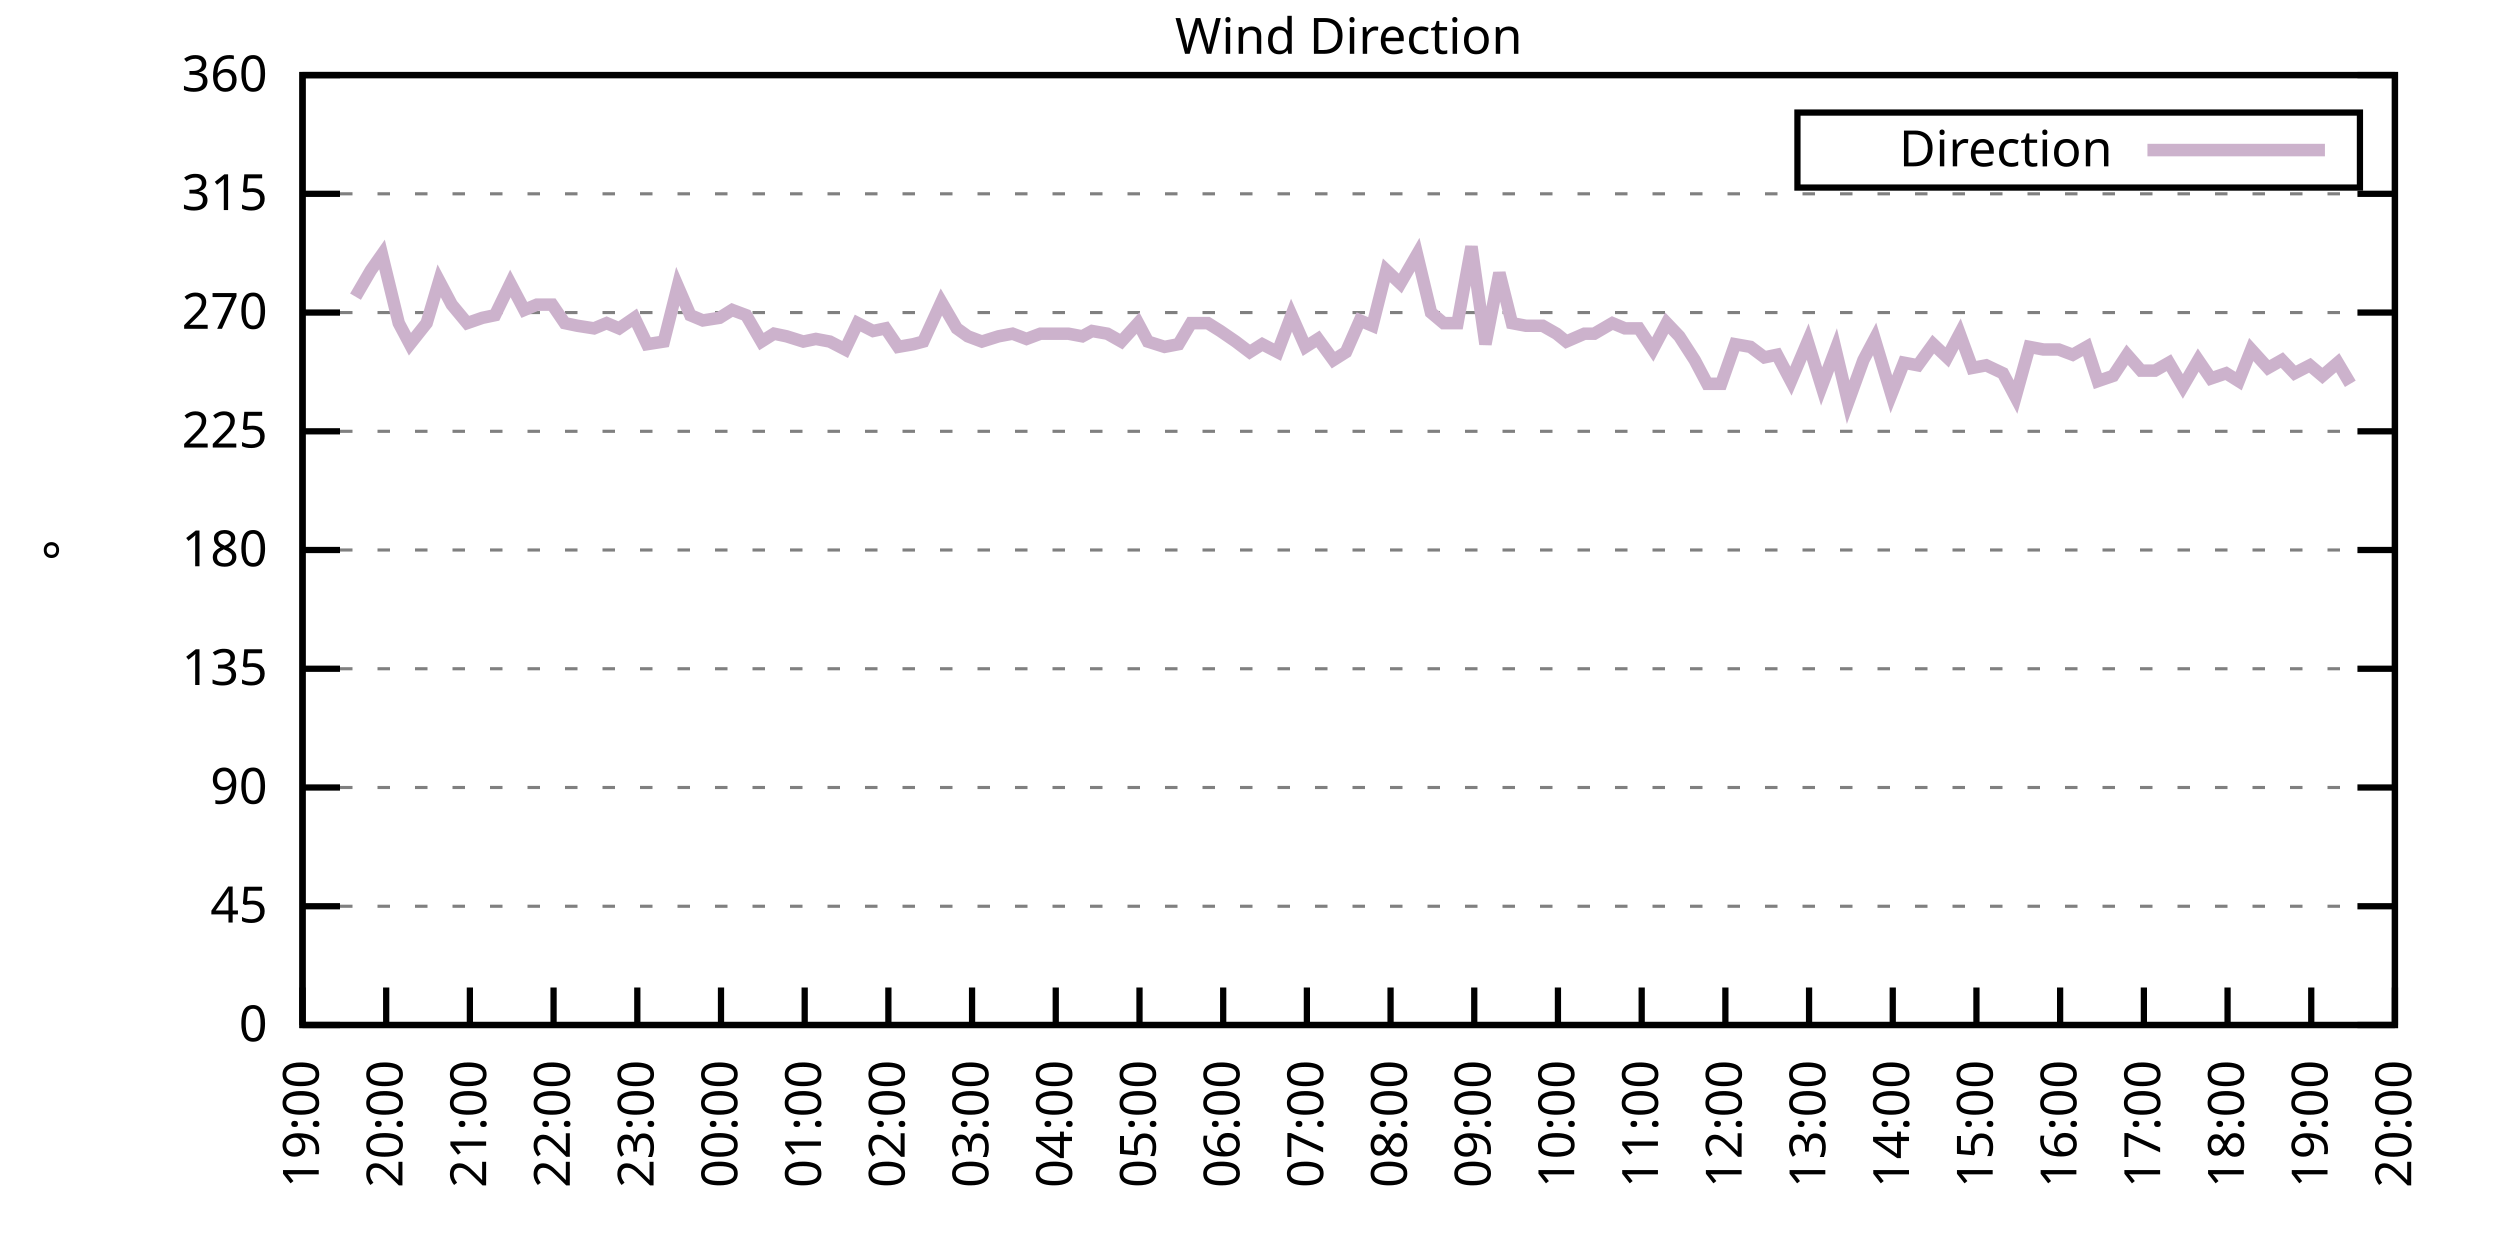
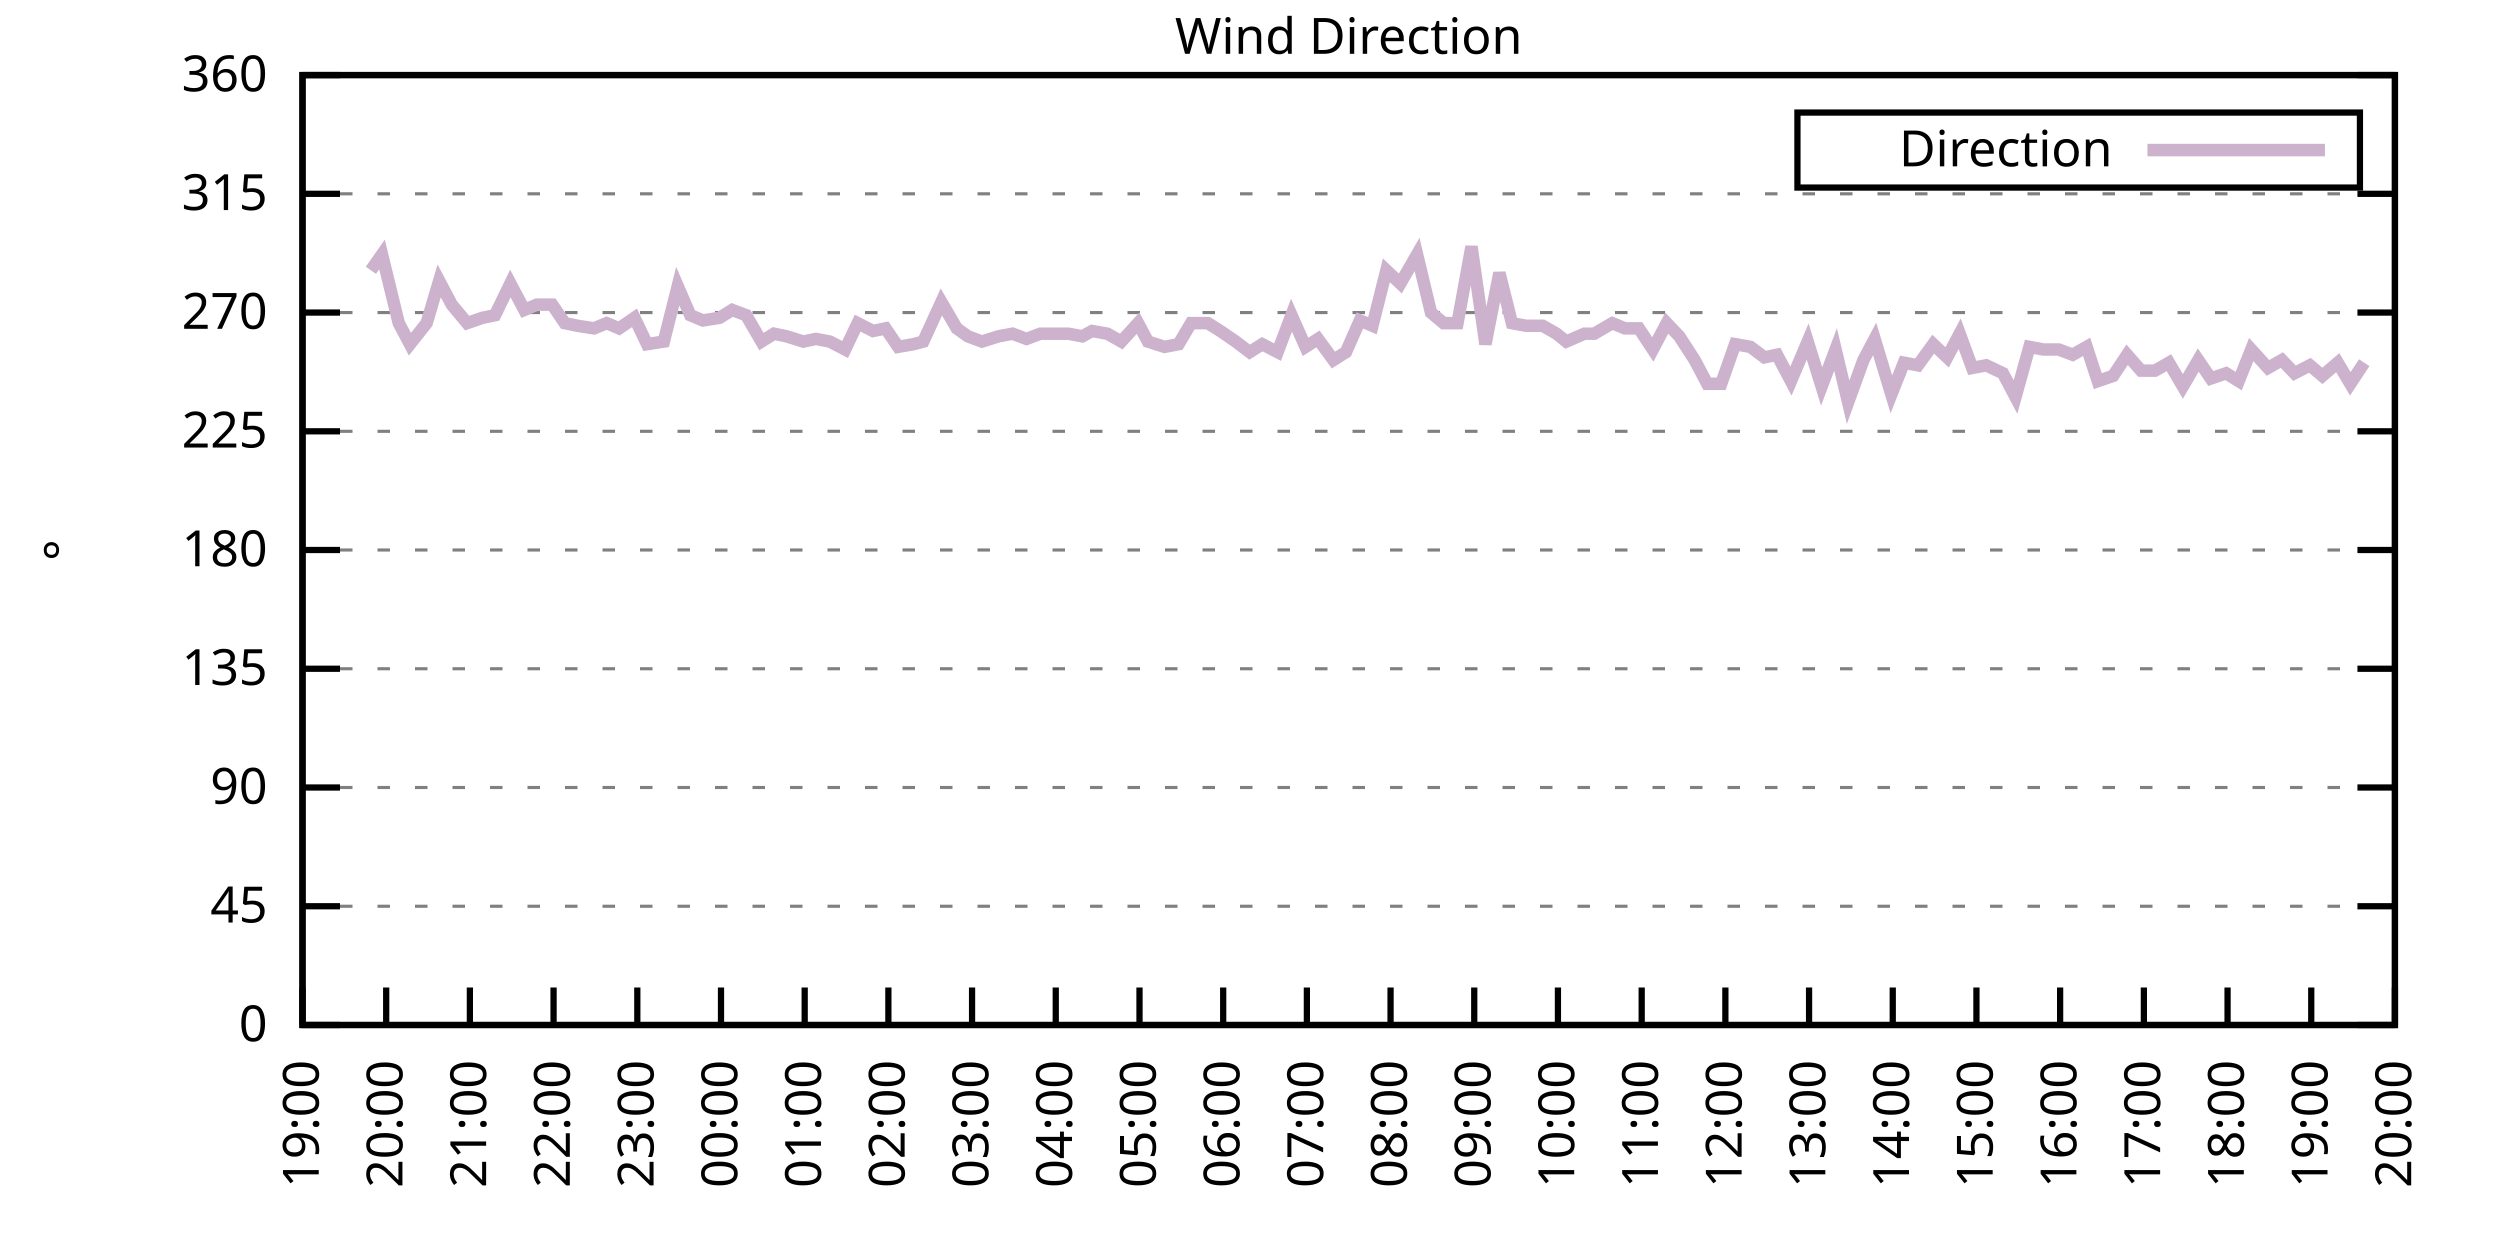
<svg xmlns="http://www.w3.org/2000/svg" xmlns:xlink="http://www.w3.org/1999/xlink" width="400" height="200" viewBox="0 0 400 200">
  <g id="gnuplot_canvas">
    <rect x="0" y="0" width="400" height="200" fill="none" />
    <defs>
      <circle id="gpDot" r="0.5" stroke-width="0.5" stroke="currentColor" />
      <path id="gpPt0" stroke-width="0.333" stroke="currentColor" d="M-1,0 h2 M0,-1 v2" />
      <path id="gpPt1" stroke-width="0.333" stroke="currentColor" d="M-1,-1 L1,1 M1,-1 L-1,1" />
      <path id="gpPt2" stroke-width="0.333" stroke="currentColor" d="M-1,0 L1,0 M0,-1 L0,1 M-1,-1 L1,1 M-1,1 L1,-1" />
      <rect id="gpPt3" stroke-width="0.333" stroke="currentColor" x="-1" y="-1" width="2" height="2" />
      <rect id="gpPt4" stroke-width="0.333" stroke="currentColor" fill="currentColor" x="-1" y="-1" width="2" height="2" />
      <circle id="gpPt5" stroke-width="0.333" stroke="currentColor" cx="0" cy="0" r="1" />
      <use xlink:href="#gpPt5" id="gpPt6" fill="currentColor" stroke="none" />
      <path id="gpPt7" stroke-width="0.333" stroke="currentColor" d="M0,-1.33 L-1.33,0.67 L1.33,0.67 z" />
      <use xlink:href="#gpPt7" id="gpPt8" fill="currentColor" stroke="none" />
      <use xlink:href="#gpPt7" id="gpPt9" stroke="currentColor" transform="rotate(180)" />
      <use xlink:href="#gpPt9" id="gpPt10" fill="currentColor" stroke="none" />
      <use xlink:href="#gpPt3" id="gpPt11" stroke="currentColor" transform="rotate(45)" />
      <use xlink:href="#gpPt11" id="gpPt12" fill="currentColor" stroke="none" />
      <path id="gpPt13" stroke-width="0.333" stroke="currentColor" d="M0,1.330 L1.265,0.411 L0.782,-1.067 L-0.782,-1.076 L-1.265,0.411 z" />
      <use xlink:href="#gpPt13" id="gpPt14" fill="currentColor" stroke="none" />
      <filter id="textbox" filterUnits="objectBoundingBox" x="0" y="0" height="1" width="1">
        <feFlood flood-color="white" flood-opacity="1" result="bgnd" />
        <feComposite in="SourceGraphic" in2="bgnd" operator="atop" />
      </filter>
      <filter id="greybox" filterUnits="objectBoundingBox" x="0" y="0" height="1" width="1">
        <feFlood flood-color="lightgrey" flood-opacity="1" result="grey" />
        <feComposite in="SourceGraphic" in2="grey" operator="atop" />
      </filter>
    </defs>
    <g fill="none" color="white" stroke="currentColor" stroke-width="1.00" stroke-linecap="butt" stroke-linejoin="miter">
</g>
    <g fill="none" color="black" stroke="currentColor" stroke-width="1.00" stroke-linecap="butt" stroke-linejoin="miter">
      <g stroke="none" shape-rendering="crispEdges">
        <polygon fill="rgb(255, 255, 255)" points="48.40,164.00 383.18,164.00 383.18,12.02 48.40,12.02 " />
      </g>
    </g>
    <g fill="none" color="black" stroke="currentColor" stroke-width="1.00" stroke-linecap="butt" stroke-linejoin="miter">
</g>
    <g fill="none" color="black" stroke="black" stroke-width="0.50" stroke-linecap="butt" stroke-linejoin="miter">
</g>
    <g fill="none" color="gray" stroke="currentColor" stroke-width="0.50" stroke-linecap="butt" stroke-linejoin="miter">
      <path stroke="gray" stroke-dasharray="2,4" class="gridline" d="M48.40,164.00 L383.19,164.00  " />
    </g>
    <g fill="none" color="gray" stroke="gray" stroke-width="1.00" stroke-linecap="butt" stroke-linejoin="miter">
</g>
    <g fill="none" color="black" stroke="currentColor" stroke-width="1.00" stroke-linecap="butt" stroke-linejoin="miter">
      <path stroke="black" d="M48.40,164.00 L54.40,164.00 M383.19,164.00 L377.19,164.00  " />
      <g transform="translate(42.80,166.60)" stroke="none" fill="black" font-family="Sans" font-size="8.00" text-anchor="end">
        <text>
          <tspan font-family="Sans"> 0</tspan>
        </text>
      </g>
    </g>
    <g fill="none" color="black" stroke="currentColor" stroke-width="1.00" stroke-linecap="butt" stroke-linejoin="miter">
</g>
    <g fill="none" color="black" stroke="black" stroke-width="0.50" stroke-linecap="butt" stroke-linejoin="miter">
</g>
    <g fill="none" color="gray" stroke="currentColor" stroke-width="0.50" stroke-linecap="butt" stroke-linejoin="miter">
      <path stroke="gray" stroke-dasharray="2,4" class="gridline" d="M48.40,145.00 L383.19,145.00  " />
    </g>
    <g fill="none" color="gray" stroke="gray" stroke-width="1.00" stroke-linecap="butt" stroke-linejoin="miter">
</g>
    <g fill="none" color="black" stroke="currentColor" stroke-width="1.00" stroke-linecap="butt" stroke-linejoin="miter">
      <path stroke="black" d="M48.40,145.00 L54.40,145.00 M383.19,145.00 L377.19,145.00  " />
      <g transform="translate(42.80,147.60)" stroke="none" fill="black" font-family="Sans" font-size="8.00" text-anchor="end">
        <text>
          <tspan font-family="Sans"> 45</tspan>
        </text>
      </g>
    </g>
    <g fill="none" color="black" stroke="currentColor" stroke-width="1.00" stroke-linecap="butt" stroke-linejoin="miter">
</g>
    <g fill="none" color="black" stroke="black" stroke-width="0.50" stroke-linecap="butt" stroke-linejoin="miter">
</g>
    <g fill="none" color="gray" stroke="currentColor" stroke-width="0.50" stroke-linecap="butt" stroke-linejoin="miter">
      <path stroke="gray" stroke-dasharray="2,4" class="gridline" d="M48.40,126.00 L383.19,126.00  " />
    </g>
    <g fill="none" color="gray" stroke="gray" stroke-width="1.00" stroke-linecap="butt" stroke-linejoin="miter">
</g>
    <g fill="none" color="black" stroke="currentColor" stroke-width="1.00" stroke-linecap="butt" stroke-linejoin="miter">
      <path stroke="black" d="M48.40,126.00 L54.40,126.00 M383.19,126.00 L377.19,126.00  " />
      <g transform="translate(42.80,128.60)" stroke="none" fill="black" font-family="Sans" font-size="8.00" text-anchor="end">
        <text>
          <tspan font-family="Sans"> 90</tspan>
        </text>
      </g>
    </g>
    <g fill="none" color="black" stroke="currentColor" stroke-width="1.00" stroke-linecap="butt" stroke-linejoin="miter">
</g>
    <g fill="none" color="black" stroke="black" stroke-width="0.50" stroke-linecap="butt" stroke-linejoin="miter">
</g>
    <g fill="none" color="gray" stroke="currentColor" stroke-width="0.50" stroke-linecap="butt" stroke-linejoin="miter">
      <path stroke="gray" stroke-dasharray="2,4" class="gridline" d="M48.40,107.00 L383.19,107.00  " />
    </g>
    <g fill="none" color="gray" stroke="gray" stroke-width="1.00" stroke-linecap="butt" stroke-linejoin="miter">
</g>
    <g fill="none" color="black" stroke="currentColor" stroke-width="1.00" stroke-linecap="butt" stroke-linejoin="miter">
      <path stroke="black" d="M48.40,107.00 L54.40,107.00 M383.19,107.00 L377.19,107.00  " />
      <g transform="translate(42.80,109.60)" stroke="none" fill="black" font-family="Sans" font-size="8.00" text-anchor="end">
        <text>
          <tspan font-family="Sans"> 135</tspan>
        </text>
      </g>
    </g>
    <g fill="none" color="black" stroke="currentColor" stroke-width="1.00" stroke-linecap="butt" stroke-linejoin="miter">
</g>
    <g fill="none" color="black" stroke="black" stroke-width="0.50" stroke-linecap="butt" stroke-linejoin="miter">
</g>
    <g fill="none" color="gray" stroke="currentColor" stroke-width="0.50" stroke-linecap="butt" stroke-linejoin="miter">
      <path stroke="gray" stroke-dasharray="2,4" class="gridline" d="M48.40,88.00 L383.19,88.00  " />
    </g>
    <g fill="none" color="gray" stroke="gray" stroke-width="1.00" stroke-linecap="butt" stroke-linejoin="miter">
</g>
    <g fill="none" color="black" stroke="currentColor" stroke-width="1.00" stroke-linecap="butt" stroke-linejoin="miter">
      <path stroke="black" d="M48.40,88.00 L54.40,88.00 M383.19,88.00 L377.19,88.00  " />
      <g transform="translate(42.80,90.60)" stroke="none" fill="black" font-family="Sans" font-size="8.00" text-anchor="end">
        <text>
          <tspan font-family="Sans"> 180</tspan>
        </text>
      </g>
    </g>
    <g fill="none" color="black" stroke="currentColor" stroke-width="1.00" stroke-linecap="butt" stroke-linejoin="miter">
</g>
    <g fill="none" color="black" stroke="black" stroke-width="0.50" stroke-linecap="butt" stroke-linejoin="miter">
</g>
    <g fill="none" color="gray" stroke="currentColor" stroke-width="0.50" stroke-linecap="butt" stroke-linejoin="miter">
      <path stroke="gray" stroke-dasharray="2,4" class="gridline" d="M48.40,69.01 L383.19,69.01  " />
    </g>
    <g fill="none" color="gray" stroke="gray" stroke-width="1.00" stroke-linecap="butt" stroke-linejoin="miter">
</g>
    <g fill="none" color="black" stroke="currentColor" stroke-width="1.00" stroke-linecap="butt" stroke-linejoin="miter">
      <path stroke="black" d="M48.40,69.01 L54.40,69.01 M383.19,69.01 L377.19,69.01  " />
      <g transform="translate(42.80,71.61)" stroke="none" fill="black" font-family="Sans" font-size="8.00" text-anchor="end">
        <text>
          <tspan font-family="Sans"> 225</tspan>
        </text>
      </g>
    </g>
    <g fill="none" color="black" stroke="currentColor" stroke-width="1.00" stroke-linecap="butt" stroke-linejoin="miter">
</g>
    <g fill="none" color="black" stroke="black" stroke-width="0.50" stroke-linecap="butt" stroke-linejoin="miter">
</g>
    <g fill="none" color="gray" stroke="currentColor" stroke-width="0.50" stroke-linecap="butt" stroke-linejoin="miter">
      <path stroke="gray" stroke-dasharray="2,4" class="gridline" d="M48.40,50.01 L383.19,50.01  " />
    </g>
    <g fill="none" color="gray" stroke="gray" stroke-width="1.00" stroke-linecap="butt" stroke-linejoin="miter">
</g>
    <g fill="none" color="black" stroke="currentColor" stroke-width="1.00" stroke-linecap="butt" stroke-linejoin="miter">
      <path stroke="black" d="M48.40,50.01 L54.40,50.01 M383.19,50.01 L377.19,50.01  " />
      <g transform="translate(42.80,52.61)" stroke="none" fill="black" font-family="Sans" font-size="8.00" text-anchor="end">
        <text>
          <tspan font-family="Sans"> 270</tspan>
        </text>
      </g>
    </g>
    <g fill="none" color="black" stroke="currentColor" stroke-width="1.00" stroke-linecap="butt" stroke-linejoin="miter">
</g>
    <g fill="none" color="black" stroke="black" stroke-width="0.50" stroke-linecap="butt" stroke-linejoin="miter">
</g>
    <g fill="none" color="gray" stroke="currentColor" stroke-width="0.50" stroke-linecap="butt" stroke-linejoin="miter">
      <path stroke="gray" stroke-dasharray="2,4" class="gridline" d="M48.40,31.01 L383.19,31.01  " />
    </g>
    <g fill="none" color="gray" stroke="gray" stroke-width="1.00" stroke-linecap="butt" stroke-linejoin="miter">
</g>
    <g fill="none" color="black" stroke="currentColor" stroke-width="1.00" stroke-linecap="butt" stroke-linejoin="miter">
      <path stroke="black" d="M48.40,31.01 L54.40,31.01 M383.19,31.01 L377.19,31.01  " />
      <g transform="translate(42.80,33.61)" stroke="none" fill="black" font-family="Sans" font-size="8.00" text-anchor="end">
        <text>
          <tspan font-family="Sans"> 315</tspan>
        </text>
      </g>
    </g>
    <g fill="none" color="black" stroke="currentColor" stroke-width="1.00" stroke-linecap="butt" stroke-linejoin="miter">
</g>
    <g fill="none" color="black" stroke="black" stroke-width="0.50" stroke-linecap="butt" stroke-linejoin="miter">
</g>
    <g fill="none" color="gray" stroke="currentColor" stroke-width="0.50" stroke-linecap="butt" stroke-linejoin="miter">
      <path stroke="gray" stroke-dasharray="2,4" class="gridline" d="M48.40,12.01 L383.19,12.01  " />
    </g>
    <g fill="none" color="gray" stroke="gray" stroke-width="1.00" stroke-linecap="butt" stroke-linejoin="miter">
</g>
    <g fill="none" color="black" stroke="currentColor" stroke-width="1.00" stroke-linecap="butt" stroke-linejoin="miter">
      <path stroke="black" d="M48.40,12.01 L54.40,12.01 M383.19,12.01 L377.19,12.01  " />
      <g transform="translate(42.80,14.61)" stroke="none" fill="black" font-family="Sans" font-size="8.00" text-anchor="end">
        <text>
          <tspan font-family="Sans"> 360</tspan>
        </text>
      </g>
    </g>
    <g fill="none" color="black" stroke="currentColor" stroke-width="1.00" stroke-linecap="butt" stroke-linejoin="miter">
      <path stroke="black" d="M48.40,164.00 L48.40,158.00  " />
      <g transform="translate(51.00,169.60) rotate(270.00)" stroke="none" fill="black" font-family="Sans" font-size="8.00" text-anchor="end">
        <text>
          <tspan font-family="Sans">19:00</tspan>
        </text>
      </g>
    </g>
    <g fill="none" color="black" stroke="currentColor" stroke-width="1.00" stroke-linecap="butt" stroke-linejoin="miter">
      <path stroke="black" d="M61.79,164.00 L61.79,158.00  " />
      <g transform="translate(64.39,169.60) rotate(270.00)" stroke="none" fill="black" font-family="Sans" font-size="8.00" text-anchor="end">
        <text>
          <tspan font-family="Sans">20:00</tspan>
        </text>
      </g>
    </g>
    <g fill="none" color="black" stroke="currentColor" stroke-width="1.00" stroke-linecap="butt" stroke-linejoin="miter">
      <path stroke="black" d="M75.18,164.00 L75.18,158.00  " />
      <g transform="translate(77.78,169.60) rotate(270.00)" stroke="none" fill="black" font-family="Sans" font-size="8.00" text-anchor="end">
        <text>
          <tspan font-family="Sans">21:00</tspan>
        </text>
      </g>
    </g>
    <g fill="none" color="black" stroke="currentColor" stroke-width="1.00" stroke-linecap="butt" stroke-linejoin="miter">
      <path stroke="black" d="M88.57,164.00 L88.57,158.00  " />
      <g transform="translate(91.17,169.60) rotate(270.00)" stroke="none" fill="black" font-family="Sans" font-size="8.00" text-anchor="end">
        <text>
          <tspan font-family="Sans">22:00</tspan>
        </text>
      </g>
    </g>
    <g fill="none" color="black" stroke="currentColor" stroke-width="1.00" stroke-linecap="butt" stroke-linejoin="miter">
      <path stroke="black" d="M101.97,164.00 L101.97,158.00  " />
      <g transform="translate(104.57,169.60) rotate(270.00)" stroke="none" fill="black" font-family="Sans" font-size="8.00" text-anchor="end">
        <text>
          <tspan font-family="Sans">23:00</tspan>
        </text>
      </g>
    </g>
    <g fill="none" color="black" stroke="currentColor" stroke-width="1.00" stroke-linecap="butt" stroke-linejoin="miter">
      <path stroke="black" d="M115.36,164.00 L115.36,158.00  " />
      <g transform="translate(117.96,169.60) rotate(270.00)" stroke="none" fill="black" font-family="Sans" font-size="8.00" text-anchor="end">
        <text>
          <tspan font-family="Sans">00:00</tspan>
        </text>
      </g>
    </g>
    <g fill="none" color="black" stroke="currentColor" stroke-width="1.00" stroke-linecap="butt" stroke-linejoin="miter">
      <path stroke="black" d="M128.75,164.00 L128.75,158.00  " />
      <g transform="translate(131.35,169.60) rotate(270.00)" stroke="none" fill="black" font-family="Sans" font-size="8.00" text-anchor="end">
        <text>
          <tspan font-family="Sans">01:00</tspan>
        </text>
      </g>
    </g>
    <g fill="none" color="black" stroke="currentColor" stroke-width="1.00" stroke-linecap="butt" stroke-linejoin="miter">
      <path stroke="black" d="M142.14,164.00 L142.14,158.00  " />
      <g transform="translate(144.74,169.60) rotate(270.00)" stroke="none" fill="black" font-family="Sans" font-size="8.00" text-anchor="end">
        <text>
          <tspan font-family="Sans">02:00</tspan>
        </text>
      </g>
    </g>
    <g fill="none" color="black" stroke="currentColor" stroke-width="1.00" stroke-linecap="butt" stroke-linejoin="miter">
      <path stroke="black" d="M155.53,164.00 L155.53,158.00  " />
      <g transform="translate(158.13,169.60) rotate(270.00)" stroke="none" fill="black" font-family="Sans" font-size="8.00" text-anchor="end">
        <text>
          <tspan font-family="Sans">03:00</tspan>
        </text>
      </g>
    </g>
    <g fill="none" color="black" stroke="currentColor" stroke-width="1.00" stroke-linecap="butt" stroke-linejoin="miter">
      <path stroke="black" d="M168.92,164.00 L168.92,158.00  " />
      <g transform="translate(171.52,169.60) rotate(270.00)" stroke="none" fill="black" font-family="Sans" font-size="8.00" text-anchor="end">
        <text>
          <tspan font-family="Sans">04:00</tspan>
        </text>
      </g>
    </g>
    <g fill="none" color="black" stroke="currentColor" stroke-width="1.00" stroke-linecap="butt" stroke-linejoin="miter">
      <path stroke="black" d="M182.32,164.00 L182.32,158.00  " />
      <g transform="translate(184.92,169.60) rotate(270.00)" stroke="none" fill="black" font-family="Sans" font-size="8.00" text-anchor="end">
        <text>
          <tspan font-family="Sans">05:00</tspan>
        </text>
      </g>
    </g>
    <g fill="none" color="black" stroke="currentColor" stroke-width="1.00" stroke-linecap="butt" stroke-linejoin="miter">
      <path stroke="black" d="M195.71,164.00 L195.71,158.00  " />
      <g transform="translate(198.31,169.60) rotate(270.00)" stroke="none" fill="black" font-family="Sans" font-size="8.00" text-anchor="end">
        <text>
          <tspan font-family="Sans">06:00</tspan>
        </text>
      </g>
    </g>
    <g fill="none" color="black" stroke="currentColor" stroke-width="1.00" stroke-linecap="butt" stroke-linejoin="miter">
      <path stroke="black" d="M209.10,164.00 L209.10,158.00  " />
      <g transform="translate(211.70,169.60) rotate(270.00)" stroke="none" fill="black" font-family="Sans" font-size="8.00" text-anchor="end">
        <text>
          <tspan font-family="Sans">07:00</tspan>
        </text>
      </g>
    </g>
    <g fill="none" color="black" stroke="currentColor" stroke-width="1.00" stroke-linecap="butt" stroke-linejoin="miter">
      <path stroke="black" d="M222.49,164.00 L222.49,158.00  " />
      <g transform="translate(225.09,169.60) rotate(270.00)" stroke="none" fill="black" font-family="Sans" font-size="8.00" text-anchor="end">
        <text>
          <tspan font-family="Sans">08:00</tspan>
        </text>
      </g>
    </g>
    <g fill="none" color="black" stroke="currentColor" stroke-width="1.00" stroke-linecap="butt" stroke-linejoin="miter">
      <path stroke="black" d="M235.88,164.00 L235.88,158.00  " />
      <g transform="translate(238.48,169.60) rotate(270.00)" stroke="none" fill="black" font-family="Sans" font-size="8.00" text-anchor="end">
        <text>
          <tspan font-family="Sans">09:00</tspan>
        </text>
      </g>
    </g>
    <g fill="none" color="black" stroke="currentColor" stroke-width="1.00" stroke-linecap="butt" stroke-linejoin="miter">
      <path stroke="black" d="M249.27,164.00 L249.27,158.00  " />
      <g transform="translate(251.87,169.60) rotate(270.00)" stroke="none" fill="black" font-family="Sans" font-size="8.00" text-anchor="end">
        <text>
          <tspan font-family="Sans">10:00</tspan>
        </text>
      </g>
    </g>
    <g fill="none" color="black" stroke="currentColor" stroke-width="1.00" stroke-linecap="butt" stroke-linejoin="miter">
      <path stroke="black" d="M262.67,164.00 L262.67,158.00  " />
      <g transform="translate(265.27,169.60) rotate(270.00)" stroke="none" fill="black" font-family="Sans" font-size="8.00" text-anchor="end">
        <text>
          <tspan font-family="Sans">11:00</tspan>
        </text>
      </g>
    </g>
    <g fill="none" color="black" stroke="currentColor" stroke-width="1.00" stroke-linecap="butt" stroke-linejoin="miter">
      <path stroke="black" d="M276.06,164.00 L276.06,158.00  " />
      <g transform="translate(278.66,169.60) rotate(270.00)" stroke="none" fill="black" font-family="Sans" font-size="8.00" text-anchor="end">
        <text>
          <tspan font-family="Sans">12:00</tspan>
        </text>
      </g>
    </g>
    <g fill="none" color="black" stroke="currentColor" stroke-width="1.00" stroke-linecap="butt" stroke-linejoin="miter">
      <path stroke="black" d="M289.45,164.00 L289.45,158.00  " />
      <g transform="translate(292.05,169.60) rotate(270.00)" stroke="none" fill="black" font-family="Sans" font-size="8.00" text-anchor="end">
        <text>
          <tspan font-family="Sans">13:00</tspan>
        </text>
      </g>
    </g>
    <g fill="none" color="black" stroke="currentColor" stroke-width="1.00" stroke-linecap="butt" stroke-linejoin="miter">
      <path stroke="black" d="M302.84,164.00 L302.84,158.00  " />
      <g transform="translate(305.44,169.60) rotate(270.00)" stroke="none" fill="black" font-family="Sans" font-size="8.00" text-anchor="end">
        <text>
          <tspan font-family="Sans">14:00</tspan>
        </text>
      </g>
    </g>
    <g fill="none" color="black" stroke="currentColor" stroke-width="1.00" stroke-linecap="butt" stroke-linejoin="miter">
      <path stroke="black" d="M316.23,164.00 L316.23,158.00  " />
      <g transform="translate(318.83,169.60) rotate(270.00)" stroke="none" fill="black" font-family="Sans" font-size="8.00" text-anchor="end">
        <text>
          <tspan font-family="Sans">15:00</tspan>
        </text>
      </g>
    </g>
    <g fill="none" color="black" stroke="currentColor" stroke-width="1.00" stroke-linecap="butt" stroke-linejoin="miter">
      <path stroke="black" d="M329.62,164.00 L329.62,158.00  " />
      <g transform="translate(332.22,169.60) rotate(270.00)" stroke="none" fill="black" font-family="Sans" font-size="8.00" text-anchor="end">
        <text>
          <tspan font-family="Sans">16:00</tspan>
        </text>
      </g>
    </g>
    <g fill="none" color="black" stroke="currentColor" stroke-width="1.00" stroke-linecap="butt" stroke-linejoin="miter">
      <path stroke="black" d="M343.02,164.00 L343.02,158.00  " />
      <g transform="translate(345.62,169.60) rotate(270.00)" stroke="none" fill="black" font-family="Sans" font-size="8.00" text-anchor="end">
        <text>
          <tspan font-family="Sans">17:00</tspan>
        </text>
      </g>
    </g>
    <g fill="none" color="black" stroke="currentColor" stroke-width="1.00" stroke-linecap="butt" stroke-linejoin="miter">
      <path stroke="black" d="M356.41,164.00 L356.41,158.00  " />
      <g transform="translate(359.01,169.60) rotate(270.00)" stroke="none" fill="black" font-family="Sans" font-size="8.00" text-anchor="end">
        <text>
          <tspan font-family="Sans">18:00</tspan>
        </text>
      </g>
    </g>
    <g fill="none" color="black" stroke="currentColor" stroke-width="1.00" stroke-linecap="butt" stroke-linejoin="miter">
      <path stroke="black" d="M369.80,164.00 L369.80,158.00  " />
      <g transform="translate(372.40,169.60) rotate(270.00)" stroke="none" fill="black" font-family="Sans" font-size="8.00" text-anchor="end">
        <text>
          <tspan font-family="Sans">19:00</tspan>
        </text>
      </g>
    </g>
    <g fill="none" color="black" stroke="currentColor" stroke-width="1.00" stroke-linecap="butt" stroke-linejoin="miter">
      <path stroke="black" d="M383.19,164.00 L383.19,158.00  " />
      <g transform="translate(385.79,169.60) rotate(270.00)" stroke="none" fill="black" font-family="Sans" font-size="8.00" text-anchor="end">
        <text>
          <tspan font-family="Sans">20:00</tspan>
        </text>
      </g>
    </g>
    <g fill="none" color="black" stroke="currentColor" stroke-width="1.00" stroke-linecap="butt" stroke-linejoin="miter">
</g>
    <g fill="none" color="black" stroke="currentColor" stroke-width="1.00" stroke-linecap="butt" stroke-linejoin="miter">
      <path stroke="black" d="M48.40,12.01 L48.40,164.00 L383.19,164.00 L383.19,12.01 L48.40,12.01 Z  " />
    </g>
    <g fill="none" color="black" stroke="currentColor" stroke-width="1.00" stroke-linecap="butt" stroke-linejoin="miter">
</g>
    <g fill="none" color="black" stroke="currentColor" stroke-width="1.00" stroke-linecap="butt" stroke-linejoin="miter">
      <path stroke="black" d="M287.59,30.01 L287.59,18.01 L377.59,18.01 L377.59,30.01 L287.59,30.01 Z  " />
    </g>
    <g id="Wind_direction_plot_1">
      <g fill="none" color="white" stroke="black" stroke-width="2.00" stroke-linecap="butt" stroke-linejoin="miter">
</g>
      <g fill="none" color="black" stroke="currentColor" stroke-width="2.00" stroke-linecap="butt" stroke-linejoin="miter">
        <g transform="translate(337.99,26.61)" stroke="none" fill="black" font-family="Sans" font-size="8.00" text-anchor="end">
          <text>
            <tspan font-family="Sans">Direction</tspan>
          </text>
        </g>
      </g>
      <g fill="none" color="black" stroke="currentColor" stroke-width="2.00" stroke-linecap="butt" stroke-linejoin="miter">
-         <path stroke="rgb(204, 178, 204)" d="M343.59,24.01 L371.99,24.01 M56.88,47.47 L59.34,43.25 L61.12,40.72 L63.80,51.70 L65.59,55.07 L68.26,51.70   L70.27,44.94 L72.28,48.74 L74.74,51.70 L77.19,50.85 L79.20,50.43 L81.66,45.36 L83.89,49.59 L85.90,48.74   L88.35,48.74 L90.36,51.70 L92.37,52.12 L95.05,52.54 L97.06,51.70 L99.06,52.54 L101.52,50.85 L103.53,55.07   L106.21,54.65 L108.44,45.79 L110.45,50.43 L112.46,51.27 L115.13,50.85 L117.14,49.59 L119.38,50.43 L121.83,54.65   L123.84,53.39 L125.85,53.81 L128.53,54.65 L130.54,54.23 L132.77,54.65 L135.22,55.92 L137.23,51.70 L139.69,52.96   L141.69,52.54 L143.70,55.50 L146.16,55.07 L147.72,54.65 L150.62,48.32 L153.08,52.54 L154.86,53.81 L157.10,54.65   L159.77,53.81 L162.01,53.39 L164.24,54.23 L166.47,53.39 L168.48,53.39 L170.93,53.39 L173.17,53.81 L174.73,52.96   L177.18,53.39 L179.41,54.65 L182.09,51.70 L183.66,54.65 L186.33,55.50 L188.57,55.07 L190.57,51.70 L193.25,51.70   L195.26,52.96 L197.72,54.65 L199.95,56.34 L201.96,55.07 L204.41,56.34 L206.64,50.43 L208.88,55.50 L210.88,54.23   L213.34,57.61 L215.35,56.34 L217.58,51.27 L219.59,52.12 L221.82,43.25 L224.05,45.36 L226.73,40.72 L228.96,50.01   L230.97,51.70 L233.20,51.70 L235.44,39.45 L237.67,55.07 L239.90,43.67 L241.91,51.70 L244.14,52.12 L246.82,52.12   L249.05,53.39 L250.61,54.65 L253.51,53.39 L255.08,53.39 L257.98,51.70 L259.99,52.54 L262.22,52.54 L264.45,55.92   L266.68,51.70 L268.69,53.81 L271.15,57.61 L273.16,61.41 L275.39,61.41 L277.62,55.07 L280.07,55.50 L282.31,57.18   L284.32,56.76 L286.55,60.98 L289.23,54.65 L291.46,61.83 L293.69,55.92 L295.70,64.36 L298.15,57.61 L299.94,54.23   L302.62,63.10 L304.63,58.03 L306.86,58.45 L309.31,55.07 L311.54,57.18 L313.55,53.39 L315.56,58.87 L317.79,58.45   L320.47,59.72 L322.48,63.52 L324.71,55.50 L326.95,55.92 L329.40,55.92 L331.63,56.76 L333.86,55.50 L335.65,60.98   L338.10,60.14 L340.34,56.76 L342.57,59.30 L344.80,59.30 L347.03,58.03 L349.26,61.83 L351.72,57.61 L353.73,60.56   L356.18,59.72 L358.19,60.98 L360.20,55.92 L362.88,58.87 L365.11,57.61 L367.12,59.72 L369.58,58.45 L371.58,60.14   L374.04,58.03 L376.05,61.41  " />
+         <path stroke="rgb(204, 178, 204)" d="M343.59,24.01 L371.99,24.01 M59.34,43.25 L61.12,40.72 L63.80,51.70 L65.59,55.07 L68.26,51.70 L70.27,44.94   L72.28,48.74 L74.74,51.70 L77.19,50.85 L79.20,50.43 L81.66,45.36 L83.89,49.59 L85.90,48.74 L88.35,48.74   L90.36,51.70 L92.37,52.12 L95.05,52.54 L97.06,51.70 L99.06,52.54 L101.52,50.85 L103.53,55.07 L106.21,54.65   L108.44,45.79 L110.45,50.43 L112.46,51.27 L115.13,50.85 L117.14,49.59 L119.38,50.43 L121.83,54.65 L123.84,53.39   L125.85,53.81 L128.53,54.65 L130.54,54.23 L132.77,54.65 L135.22,55.92 L137.23,51.70 L139.69,52.96 L141.69,52.54   L143.70,55.50 L146.16,55.07 L147.72,54.65 L150.62,48.32 L153.08,52.54 L154.86,53.81 L157.10,54.65 L159.77,53.81   L162.01,53.39 L164.24,54.23 L166.47,53.39 L168.48,53.39 L170.93,53.39 L173.17,53.81 L174.73,52.96 L177.18,53.39   L179.41,54.65 L182.09,51.70 L183.66,54.65 L186.33,55.50 L188.57,55.07 L190.57,51.70 L193.25,51.70 L195.26,52.96   L197.72,54.65 L199.95,56.34 L201.96,55.07 L204.41,56.34 L206.64,50.43 L208.88,55.50 L210.88,54.23 L213.34,57.61   L215.35,56.34 L217.58,51.27 L219.59,52.12 L221.82,43.25 L224.05,45.36 L226.73,40.72 L228.96,50.01 L230.97,51.70   L233.20,51.70 L235.44,39.45 L237.67,55.07 L239.90,43.67 L241.91,51.70 L244.14,52.12 L246.82,52.12 L249.05,53.39   L250.61,54.65 L253.51,53.39 L255.08,53.39 L257.98,51.70 L259.99,52.54 L262.22,52.54 L264.45,55.92 L266.68,51.70   L268.69,53.81 L271.15,57.61 L273.16,61.41 L275.39,61.41 L277.62,55.07 L280.07,55.50 L282.31,57.18 L284.32,56.76   L286.55,60.98 L289.23,54.65 L291.46,61.83 L293.69,55.92 L295.70,64.36 L298.15,57.61 L299.94,54.23 L302.62,63.10   L304.63,58.03 L306.86,58.45 L309.31,55.07 L311.54,57.18 L313.55,53.39 L315.56,58.87 L317.79,58.45 L320.47,59.72   L322.48,63.52 L324.71,55.50 L326.95,55.92 L329.40,55.92 L331.63,56.76 L333.86,55.50 L335.65,60.98 L338.10,60.14   L340.34,56.76 L342.57,59.30 L344.80,59.30 L347.03,58.03 L349.26,61.83 L351.72,57.61 L353.73,60.56 L356.18,59.72   L358.19,60.98 L360.20,55.92 L362.88,58.87 L365.11,57.61 L367.12,59.72 L369.58,58.45 L371.58,60.14 L374.04,58.03   L376.05,61.41 L378.28,58.03  " />
      </g>
    </g>
    <g fill="none" color="black" stroke="currentColor" stroke-width="2.00" stroke-linecap="butt" stroke-linejoin="miter">
</g>
    <g fill="none" color="black" stroke="black" stroke-width="1.00" stroke-linecap="butt" stroke-linejoin="miter">
</g>
    <g fill="none" color="black" stroke="currentColor" stroke-width="1.00" stroke-linecap="butt" stroke-linejoin="miter">
      <path stroke="black" d="M48.40,12.01 L48.40,164.00 L383.19,164.00 L383.19,12.01 L48.40,12.01 Z  " />
      <g transform="translate(12.80,88.01) rotate(270.00)" stroke="none" fill="black" font-family="Sans" font-size="8.00" text-anchor="middle">
        <text>
          <tspan font-family="Sans">°</tspan>
        </text>
      </g>
    </g>
    <g fill="none" color="black" stroke="currentColor" stroke-width="1.00" stroke-linecap="butt" stroke-linejoin="miter">
</g>
    <g fill="none" color="black" stroke="currentColor" stroke-width="1.00" stroke-linecap="butt" stroke-linejoin="miter">
      <g transform="translate(215.79,8.61)" stroke="none" fill="black" font-family="Sans" font-size="8.00" text-anchor="middle">
        <text>
          <tspan font-family="Sans">Wind Direction</tspan>
        </text>
      </g>
    </g>
    <g fill="none" color="black" stroke="currentColor" stroke-width="1.00" stroke-linecap="butt" stroke-linejoin="miter">
</g>
  </g>
</svg>
